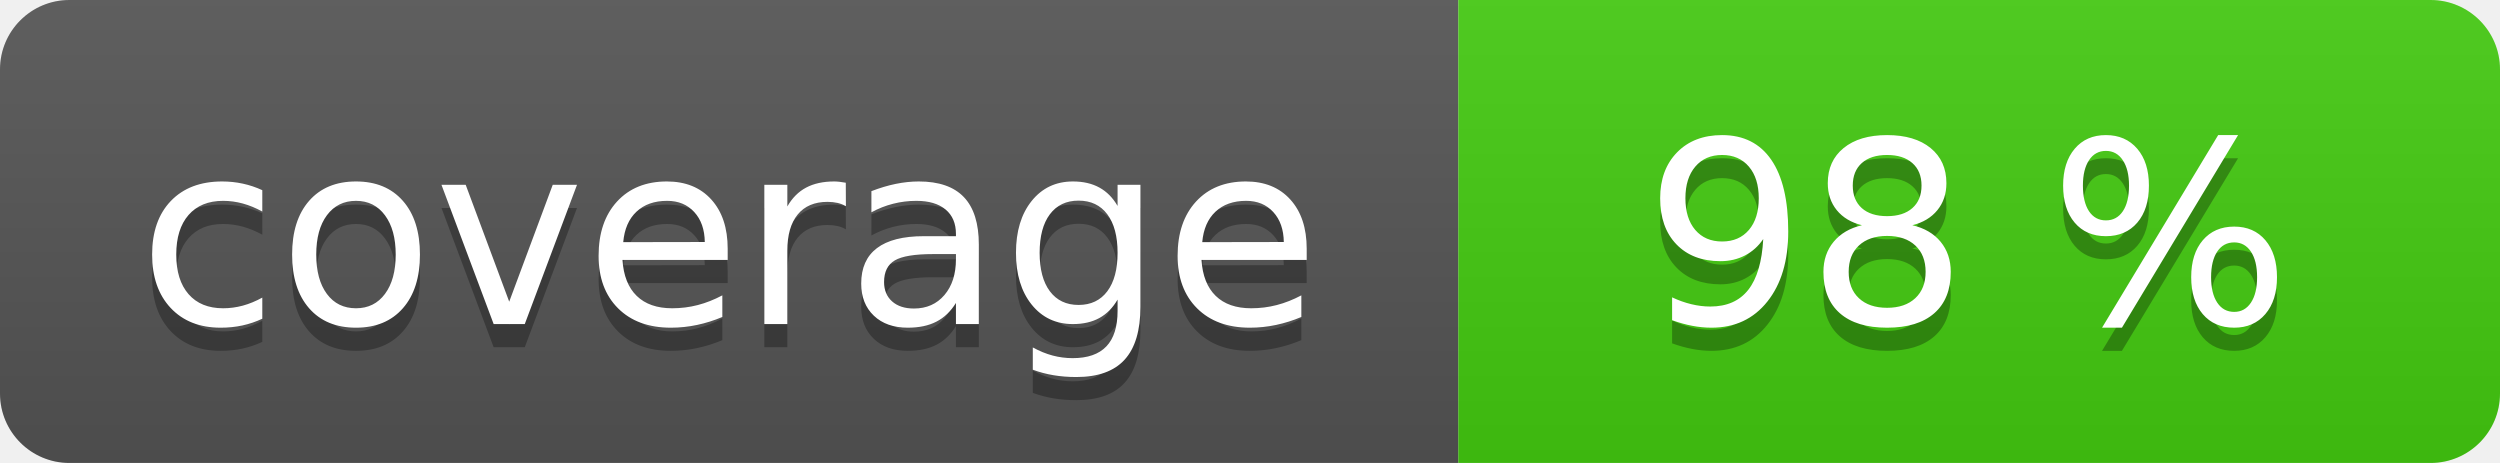
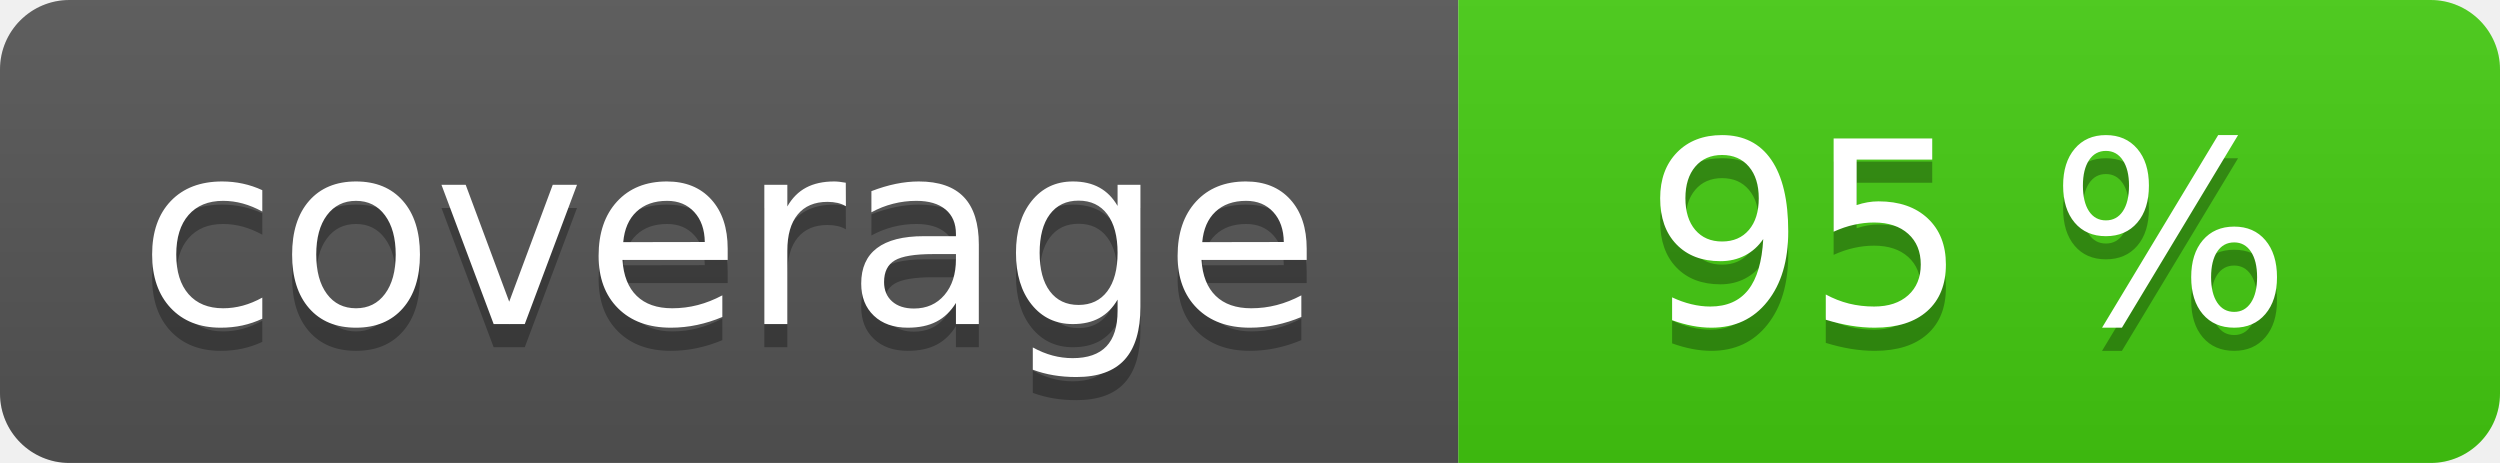
<svg xmlns="http://www.w3.org/2000/svg" width="108" height="20" role="img">
  <linearGradient id="s" x2="0" y2="100%">
    <stop offset="0" stop-color="#bbb" stop-opacity=".1" />
    <stop offset="1" stop-opacity=".1" />
  </linearGradient>
  <clipPath id="r">
    <rect width="108" height="20" rx="3" fill="#fff" />
  </clipPath>
  <g clip-path="url(#r)">
    <rect width="63" height="20" fill="#555" />
    <rect x="63" width="45" height="20" fill="#4c1" />
    <rect width="108" height="20" fill="url(#s)" />
  </g>
  <g fill="#fff" text-anchor="middle" font-family="Verdana,Geneva,DejaVu Sans,sans-serif" text-rendering="geometricPrecision" font-size="110">
    <text aria-hidden="true" x="315" y="150" fill="#010101" fill-opacity=".3" transform="scale(.1)" textLength="530">coverage</text>
    <text x="315" y="140" transform="scale(.1)" fill="#fff" textLength="530">coverage</text>
-     <text aria-hidden="true" x="850" y="150" fill="#010101" fill-opacity=".3" transform="scale(.1)" textLength="350">98 %</text>
-     <text x="850" y="140" transform="scale(.1)" fill="#fff" textLength="350">98 %</text>
+     <text aria-hidden="true" x="850" y="150" fill="#010101" fill-opacity=".3" transform="scale(.1)" textLength="350">95 %</text>
+     <text x="850" y="140" transform="scale(.1)" fill="#fff" textLength="350">95 %</text>
  </g>
</svg>
